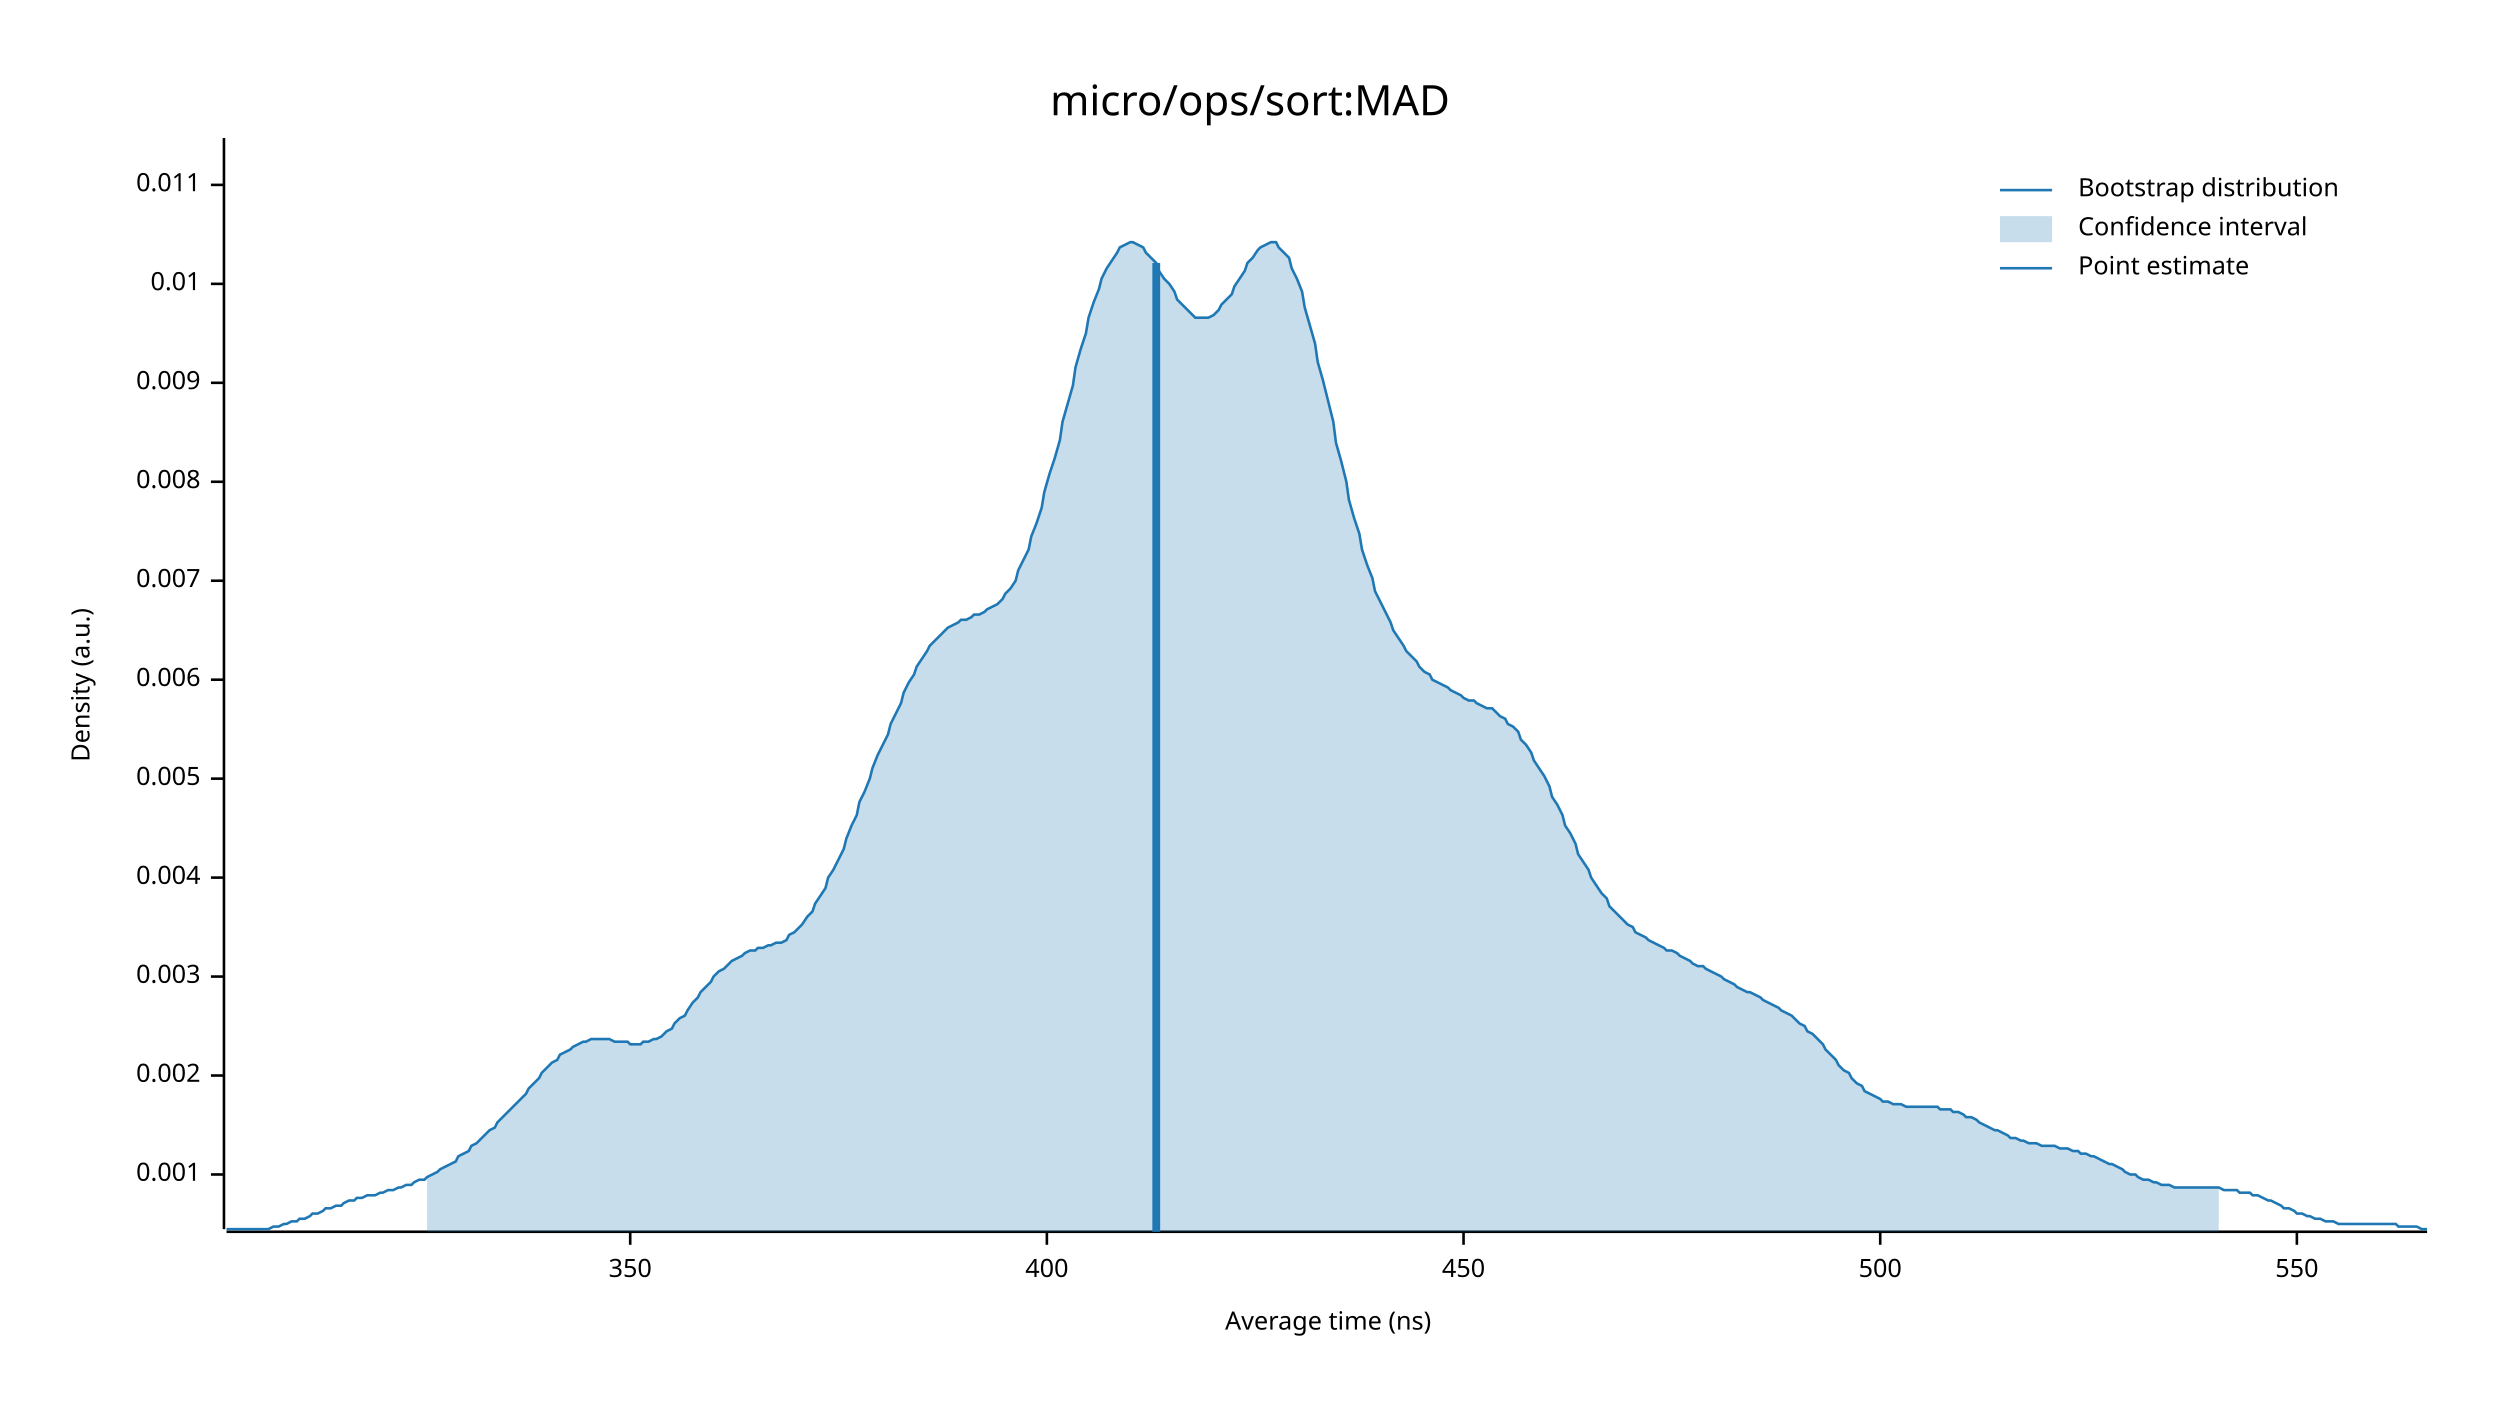
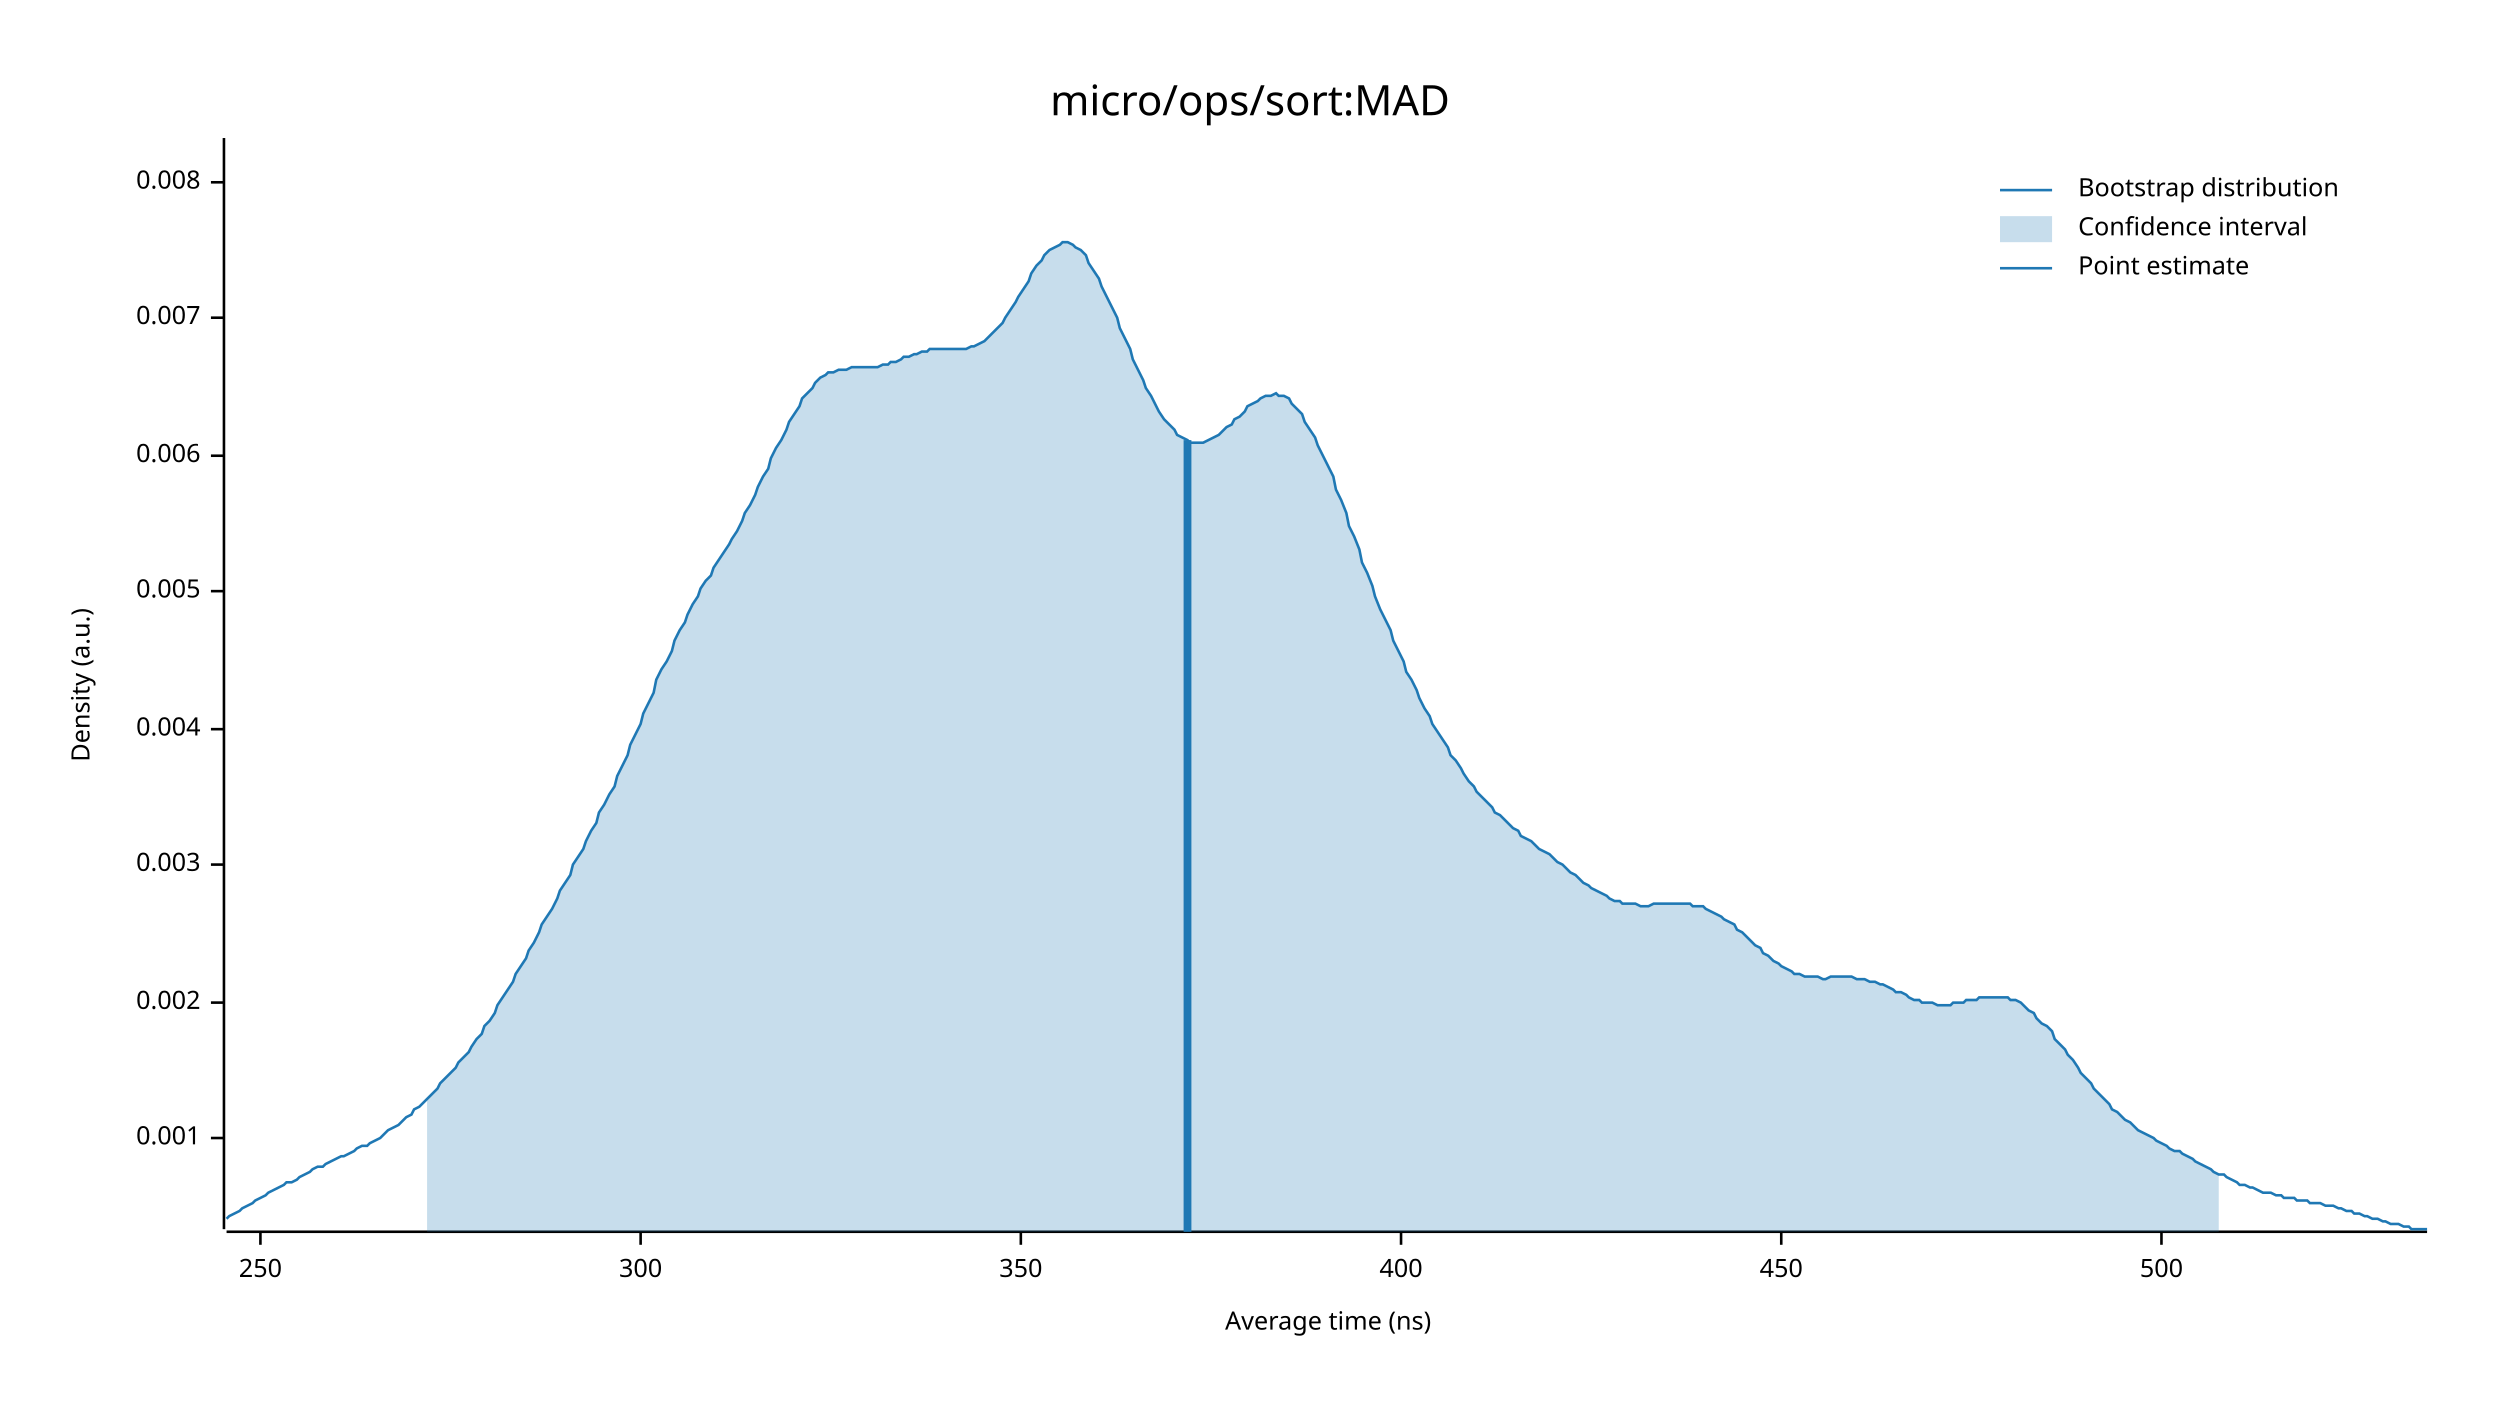
<svg xmlns="http://www.w3.org/2000/svg" width="960" height="540" viewBox="0 0 960 540">
  <text x="480" y="32" dy="0.76em" text-anchor="middle" font-family="sans-serif" font-size="16.129" opacity="1" fill="#000000">
micro/ops/sort:MAD
</text>
  <text x="27" y="263" dy="0.76em" text-anchor="middle" font-family="sans-serif" font-size="9.677" opacity="1" fill="#000000" transform="rotate(270, 27, 263)">
Density (a.u.)
</text>
  <text x="510" y="513" dy="-0.5ex" text-anchor="middle" font-family="sans-serif" font-size="9.677" opacity="1" fill="#000000">
Average time (ns)
</text>
  <polyline fill="none" opacity="1" stroke="#000000" stroke-width="1" points="86,53 86,472 " />
-   <text x="77" y="451" dy="0.5ex" text-anchor="end" font-family="sans-serif" font-size="9.677" opacity="1" fill="#000000">
+   <text x="77" y="437" dy="0.5ex" text-anchor="end" font-family="sans-serif" font-size="9.677" opacity="1" fill="#000000">
0.001
</text>
-   <polyline fill="none" opacity="1" stroke="#000000" stroke-width="1" points="81,451 86,451 " />
-   <text x="77" y="413" dy="0.5ex" text-anchor="end" font-family="sans-serif" font-size="9.677" opacity="1" fill="#000000">
+   <polyline fill="none" opacity="1" stroke="#000000" stroke-width="1" points="81,437 86,437 " />
+   <text x="77" y="385" dy="0.5ex" text-anchor="end" font-family="sans-serif" font-size="9.677" opacity="1" fill="#000000">
0.002
</text>
-   <polyline fill="none" opacity="1" stroke="#000000" stroke-width="1" points="81,413 86,413 " />
-   <text x="77" y="375" dy="0.5ex" text-anchor="end" font-family="sans-serif" font-size="9.677" opacity="1" fill="#000000">
+   <polyline fill="none" opacity="1" stroke="#000000" stroke-width="1" points="81,385 86,385 " />
+   <text x="77" y="332" dy="0.5ex" text-anchor="end" font-family="sans-serif" font-size="9.677" opacity="1" fill="#000000">
0.003
</text>
-   <polyline fill="none" opacity="1" stroke="#000000" stroke-width="1" points="81,375 86,375 " />
-   <text x="77" y="337" dy="0.5ex" text-anchor="end" font-family="sans-serif" font-size="9.677" opacity="1" fill="#000000">
+   <polyline fill="none" opacity="1" stroke="#000000" stroke-width="1" points="81,332 86,332 " />
+   <text x="77" y="280" dy="0.5ex" text-anchor="end" font-family="sans-serif" font-size="9.677" opacity="1" fill="#000000">
0.004
</text>
-   <polyline fill="none" opacity="1" stroke="#000000" stroke-width="1" points="81,337 86,337 " />
-   <text x="77" y="299" dy="0.5ex" text-anchor="end" font-family="sans-serif" font-size="9.677" opacity="1" fill="#000000">
+   <polyline fill="none" opacity="1" stroke="#000000" stroke-width="1" points="81,280 86,280 " />
+   <text x="77" y="227" dy="0.5ex" text-anchor="end" font-family="sans-serif" font-size="9.677" opacity="1" fill="#000000">
0.005
</text>
-   <polyline fill="none" opacity="1" stroke="#000000" stroke-width="1" points="81,299 86,299 " />
-   <text x="77" y="261" dy="0.5ex" text-anchor="end" font-family="sans-serif" font-size="9.677" opacity="1" fill="#000000">
+   <polyline fill="none" opacity="1" stroke="#000000" stroke-width="1" points="81,227 86,227 " />
+   <text x="77" y="175" dy="0.5ex" text-anchor="end" font-family="sans-serif" font-size="9.677" opacity="1" fill="#000000">
0.006
</text>
-   <polyline fill="none" opacity="1" stroke="#000000" stroke-width="1" points="81,261 86,261 " />
-   <text x="77" y="223" dy="0.5ex" text-anchor="end" font-family="sans-serif" font-size="9.677" opacity="1" fill="#000000">
+   <polyline fill="none" opacity="1" stroke="#000000" stroke-width="1" points="81,175 86,175 " />
+   <text x="77" y="122" dy="0.5ex" text-anchor="end" font-family="sans-serif" font-size="9.677" opacity="1" fill="#000000">
0.007
</text>
-   <polyline fill="none" opacity="1" stroke="#000000" stroke-width="1" points="81,223 86,223 " />
-   <text x="77" y="185" dy="0.5ex" text-anchor="end" font-family="sans-serif" font-size="9.677" opacity="1" fill="#000000">
+   <polyline fill="none" opacity="1" stroke="#000000" stroke-width="1" points="81,122 86,122 " />
+   <text x="77" y="70" dy="0.5ex" text-anchor="end" font-family="sans-serif" font-size="9.677" opacity="1" fill="#000000">
0.008
</text>
-   <polyline fill="none" opacity="1" stroke="#000000" stroke-width="1" points="81,185 86,185 " />
-   <text x="77" y="147" dy="0.5ex" text-anchor="end" font-family="sans-serif" font-size="9.677" opacity="1" fill="#000000">
- 0.009
+   <polyline fill="none" opacity="1" stroke="#000000" stroke-width="1" points="81,70 86,70 " />
+   <polyline fill="none" opacity="1" stroke="#000000" stroke-width="1" points="87,473 932,473 " />
+   <text x="100" y="483" dy="0.76em" text-anchor="middle" font-family="sans-serif" font-size="9.677" opacity="1" fill="#000000">
+ 250
</text>
-   <polyline fill="none" opacity="1" stroke="#000000" stroke-width="1" points="81,147 86,147 " />
-   <text x="77" y="109" dy="0.5ex" text-anchor="end" font-family="sans-serif" font-size="9.677" opacity="1" fill="#000000">
- 0.01
+   <polyline fill="none" opacity="1" stroke="#000000" stroke-width="1" points="100,473 100,478 " />
+   <text x="246" y="483" dy="0.76em" text-anchor="middle" font-family="sans-serif" font-size="9.677" opacity="1" fill="#000000">
+ 300
</text>
-   <polyline fill="none" opacity="1" stroke="#000000" stroke-width="1" points="81,109 86,109 " />
-   <text x="77" y="71" dy="0.5ex" text-anchor="end" font-family="sans-serif" font-size="9.677" opacity="1" fill="#000000">
- 0.011
- </text>
-   <polyline fill="none" opacity="1" stroke="#000000" stroke-width="1" points="81,71 86,71 " />
-   <polyline fill="none" opacity="1" stroke="#000000" stroke-width="1" points="87,473 932,473 " />
-   <text x="242" y="483" dy="0.76em" text-anchor="middle" font-family="sans-serif" font-size="9.677" opacity="1" fill="#000000">
+   <polyline fill="none" opacity="1" stroke="#000000" stroke-width="1" points="246,473 246,478 " />
+   <text x="392" y="483" dy="0.76em" text-anchor="middle" font-family="sans-serif" font-size="9.677" opacity="1" fill="#000000">
350
</text>
-   <polyline fill="none" opacity="1" stroke="#000000" stroke-width="1" points="242,473 242,478 " />
-   <text x="402" y="483" dy="0.76em" text-anchor="middle" font-family="sans-serif" font-size="9.677" opacity="1" fill="#000000">
+   <polyline fill="none" opacity="1" stroke="#000000" stroke-width="1" points="392,473 392,478 " />
+   <text x="538" y="483" dy="0.76em" text-anchor="middle" font-family="sans-serif" font-size="9.677" opacity="1" fill="#000000">
400
</text>
-   <polyline fill="none" opacity="1" stroke="#000000" stroke-width="1" points="402,473 402,478 " />
-   <text x="562" y="483" dy="0.76em" text-anchor="middle" font-family="sans-serif" font-size="9.677" opacity="1" fill="#000000">
+   <polyline fill="none" opacity="1" stroke="#000000" stroke-width="1" points="538,473 538,478 " />
+   <text x="684" y="483" dy="0.76em" text-anchor="middle" font-family="sans-serif" font-size="9.677" opacity="1" fill="#000000">
450
</text>
-   <polyline fill="none" opacity="1" stroke="#000000" stroke-width="1" points="562,473 562,478 " />
-   <text x="722" y="483" dy="0.76em" text-anchor="middle" font-family="sans-serif" font-size="9.677" opacity="1" fill="#000000">
+   <polyline fill="none" opacity="1" stroke="#000000" stroke-width="1" points="684,473 684,478 " />
+   <text x="830" y="483" dy="0.76em" text-anchor="middle" font-family="sans-serif" font-size="9.677" opacity="1" fill="#000000">
500
</text>
-   <polyline fill="none" opacity="1" stroke="#000000" stroke-width="1" points="722,473 722,478 " />
-   <text x="882" y="483" dy="0.76em" text-anchor="middle" font-family="sans-serif" font-size="9.677" opacity="1" fill="#000000">
- 550
- </text>
-   <polyline fill="none" opacity="1" stroke="#000000" stroke-width="1" points="882,473 882,478 " />
-   <polyline fill="none" opacity="1" stroke="#1F78B4" stroke-width="1" points="87,472 88,472 90,472 92,472 93,472 95,472 97,472 98,472 100,472 102,472 103,472 105,471 107,471 109,470 110,470 112,469 114,469 115,468 117,468 119,467 120,466 122,466 124,465 125,464 127,464 129,463 131,463 132,462 134,461 136,461 137,460 139,460 141,459 142,459 144,459 146,458 147,458 149,457 151,457 153,456 154,456 156,455 158,455 159,454 161,453 163,453 164,452 166,451 168,450 169,449 171,448 173,447 175,446 176,444 178,443 180,442 181,440 183,439 185,437 186,436 188,434 190,433 191,431 193,429 195,427 197,425 198,424 200,422 202,420 203,418 205,416 207,414 208,412 210,410 212,408 214,407 215,405 217,404 219,403 220,402 222,401 224,400 225,400 227,399 229,399 230,399 232,399 234,399 236,400 237,400 239,400 241,400 242,401 244,401 246,401 247,400 249,400 251,399 252,399 254,398 256,396 258,395 259,393 261,391 263,390 264,388 266,385 268,383 269,381 271,379 273,377 274,375 276,373 278,372 280,370 281,369 283,368 285,367 286,366 288,365 290,365 291,364 293,364 295,363 296,363 298,362 300,362 302,361 303,359 305,358 307,356 308,355 310,352 312,350 313,347 315,344 317,341 318,337 320,334 322,330 324,326 325,322 327,317 329,313 330,308 332,304 334,299 335,295 337,290 339,286 341,282 342,278 344,274 346,270 347,266 349,262 351,259 352,256 354,253 356,250 357,248 359,246 361,244 363,242 364,241 366,240 368,239 369,238 371,238 373,237 374,236 376,236 378,235 379,234 381,233 383,232 385,230 386,228 388,226 390,223 391,219 393,215 395,211 396,206 398,201 400,195 401,189 403,182 405,176 407,169 408,162 410,155 412,148 413,141 415,134 417,128 418,122 420,116 422,111 423,107 425,103 427,100 429,97 430,95 432,94 434,93 435,93 437,94 439,95 440,97 442,99 444,101 445,104 447,107 449,109 451,112 452,115 454,117 456,119 457,120 459,122 461,122 462,122 464,122 466,121 468,119 469,117 471,115 473,113 474,110 476,107 478,104 479,101 481,99 483,96 484,95 486,94 488,93 490,93 491,95 493,97 495,99 496,103 498,107 500,112 501,118 503,125 505,132 506,139 508,146 510,154 512,162 513,170 515,177 517,185 518,192 520,199 522,205 523,211 525,217 527,222 528,227 530,231 532,235 534,239 535,242 537,245 539,248 540,250 542,252 544,254 545,256 547,258 549,259 550,261 552,262 554,263 556,264 557,265 559,266 561,267 562,268 564,269 566,269 567,270 569,271 571,272 573,272 574,273 576,275 578,276 579,278 581,279 583,281 584,284 586,286 588,289 589,292 591,295 593,298 595,302 596,306 598,309 600,313 601,317 603,320 605,324 606,328 608,331 610,334 611,337 613,340 615,343 617,345 618,348 620,350 622,352 623,353 625,355 627,356 628,358 630,359 632,360 633,361 635,362 637,363 639,364 640,365 642,365 644,366 645,367 647,368 649,369 650,370 652,371 654,371 655,372 657,373 659,374 661,375 662,376 664,377 666,378 667,379 669,380 671,381 672,381 674,382 676,383 677,384 679,385 681,386 683,387 684,388 686,389 688,390 689,391 691,393 693,394 694,396 696,397 698,399 700,401 701,403 703,405 705,407 706,409 708,411 710,412 711,414 713,416 715,417 716,419 718,420 720,421 722,422 723,423 725,423 727,424 728,424 730,424 732,425 733,425 735,425 737,425 738,425 740,425 742,425 744,425 745,426 747,426 749,426 750,427 752,427 754,428 755,429 757,429 759,430 760,431 762,432 764,433 766,434 767,434 769,435 771,436 772,437 774,437 776,438 777,438 779,439 781,439 782,439 784,440 786,440 788,440 789,440 791,441 793,441 794,441 796,442 798,442 799,443 801,443 803,444 804,444 806,445 808,446 810,447 811,447 813,448 815,449 816,450 818,451 820,451 821,452 823,453 825,453 827,454 828,454 830,455 832,455 833,455 835,456 837,456 838,456 840,456 842,456 843,456 845,456 847,456 849,456 850,456 852,456 854,457 855,457 857,457 859,457 860,458 862,458 864,458 865,459 867,459 869,460 871,461 872,461 874,462 876,463 877,464 879,464 881,465 882,466 884,466 886,467 887,467 889,468 891,468 893,469 894,469 896,469 898,470 899,470 901,470 903,470 904,470 906,470 908,470 909,470 911,470 913,470 915,470 916,470 918,470 920,470 921,471 923,471 925,471 926,471 928,471 930,472 932,472 " />
-   <polygon opacity="0.25" fill="#1F78B4" points="164,452 166,451 168,450 169,449 171,448 173,447 175,446 176,444 178,443 180,442 181,440 183,439 185,437 186,436 188,434 190,433 191,431 193,429 195,427 197,425 198,424 200,422 202,420 203,418 205,416 207,414 208,412 210,410 212,408 214,407 215,405 217,404 219,403 220,402 222,401 224,400 225,400 227,399 229,399 230,399 232,399 234,399 236,400 237,400 239,400 241,400 242,401 244,401 246,401 247,400 249,400 251,399 252,399 254,398 256,396 258,395 259,393 261,391 263,390 264,388 266,385 268,383 269,381 271,379 273,377 274,375 276,373 278,372 280,370 281,369 283,368 285,367 286,366 288,365 290,365 291,364 293,364 295,363 296,363 298,362 300,362 302,361 303,359 305,358 307,356 308,355 310,352 312,350 313,347 315,344 317,341 318,337 320,334 322,330 324,326 325,322 327,317 329,313 330,308 332,304 334,299 335,295 337,290 339,286 341,282 342,278 344,274 346,270 347,266 349,262 351,259 352,256 354,253 356,250 357,248 359,246 361,244 363,242 364,241 366,240 368,239 369,238 371,238 373,237 374,236 376,236 378,235 379,234 381,233 383,232 385,230 386,228 388,226 390,223 391,219 393,215 395,211 396,206 398,201 400,195 401,189 403,182 405,176 407,169 408,162 410,155 412,148 413,141 415,134 417,128 418,122 420,116 422,111 423,107 425,103 427,100 429,97 430,95 432,94 434,93 435,93 437,94 439,95 440,97 442,99 444,101 445,104 447,107 449,109 451,112 452,115 454,117 456,119 457,120 459,122 461,122 462,122 464,122 466,121 468,119 469,117 471,115 473,113 474,110 476,107 478,104 479,101 481,99 483,96 484,95 486,94 488,93 490,93 491,95 493,97 495,99 496,103 498,107 500,112 501,118 503,125 505,132 506,139 508,146 510,154 512,162 513,170 515,177 517,185 518,192 520,199 522,205 523,211 525,217 527,222 528,227 530,231 532,235 534,239 535,242 537,245 539,248 540,250 542,252 544,254 545,256 547,258 549,259 550,261 552,262 554,263 556,264 557,265 559,266 561,267 562,268 564,269 566,269 567,270 569,271 571,272 573,272 574,273 576,275 578,276 579,278 581,279 583,281 584,284 586,286 588,289 589,292 591,295 593,298 595,302 596,306 598,309 600,313 601,317 603,320 605,324 606,328 608,331 610,334 611,337 613,340 615,343 617,345 618,348 620,350 622,352 623,353 625,355 627,356 628,358 630,359 632,360 633,361 635,362 637,363 639,364 640,365 642,365 644,366 645,367 647,368 649,369 650,370 652,371 654,371 655,372 657,373 659,374 661,375 662,376 664,377 666,378 667,379 669,380 671,381 672,381 674,382 676,383 677,384 679,385 681,386 683,387 684,388 686,389 688,390 689,391 691,393 693,394 694,396 696,397 698,399 700,401 701,403 703,405 705,407 706,409 708,411 710,412 711,414 713,416 715,417 716,419 718,420 720,421 722,422 723,423 725,423 727,424 728,424 730,424 732,425 733,425 735,425 737,425 738,425 740,425 742,425 744,425 745,426 747,426 749,426 750,427 752,427 754,428 755,429 757,429 759,430 760,431 762,432 764,433 766,434 767,434 769,435 771,436 772,437 774,437 776,438 777,438 779,439 781,439 782,439 784,440 786,440 788,440 789,440 791,441 793,441 794,441 796,442 798,442 799,443 801,443 803,444 804,444 806,445 808,446 810,447 811,447 813,448 815,449 816,450 818,451 820,451 821,452 823,453 825,453 827,454 828,454 830,455 832,455 833,455 835,456 837,456 838,456 840,456 842,456 843,456 845,456 847,456 849,456 850,456 852,456 852,473 164,473 " />
-   <polyline fill="none" opacity="1" stroke="#1F78B4" stroke-width="3" points="444,473 444,101 " />
+   <polyline fill="none" opacity="1" stroke="#000000" stroke-width="1" points="830,473 830,478 " />
+   <polyline fill="none" opacity="1" stroke="#1F78B4" stroke-width="1" points="87,468 88,467 90,466 92,465 93,464 95,463 97,462 98,461 100,460 102,459 103,458 105,457 107,456 109,455 110,454 112,454 114,453 115,452 117,451 119,450 120,449 122,448 124,448 125,447 127,446 129,445 131,444 132,444 134,443 136,442 137,441 139,440 141,440 142,439 144,438 146,437 147,436 149,434 151,433 153,432 154,431 156,429 158,428 159,426 161,425 163,423 164,422 166,420 168,418 169,416 171,414 173,412 175,410 176,408 178,406 180,404 181,402 183,399 185,397 186,394 188,392 190,389 191,386 193,383 195,380 197,377 198,374 200,371 202,368 203,365 205,362 207,358 208,355 210,352 212,349 214,345 215,342 217,339 219,336 220,332 222,329 224,326 225,323 227,319 229,316 230,312 232,309 234,305 236,302 237,298 239,294 241,290 242,286 244,282 246,278 247,274 249,270 251,266 252,261 254,257 256,254 258,250 259,246 261,242 263,239 264,236 266,232 268,229 269,226 271,223 273,221 274,218 276,215 278,212 280,209 281,207 283,204 285,200 286,197 288,194 290,190 291,187 293,183 295,180 296,176 298,172 300,169 302,165 303,162 305,159 307,156 308,153 310,151 312,149 313,147 315,145 317,144 318,143 320,143 322,142 324,142 325,142 327,141 329,141 330,141 332,141 334,141 335,141 337,141 339,140 341,140 342,139 344,139 346,138 347,137 349,137 351,136 352,136 354,135 356,135 357,134 359,134 361,134 363,134 364,134 366,134 368,134 369,134 371,134 373,133 374,133 376,132 378,131 379,130 381,128 383,126 385,124 386,122 388,119 390,116 391,114 393,111 395,108 396,105 398,102 400,100 401,98 403,96 405,95 407,94 408,93 410,93 412,94 413,95 415,96 417,98 418,101 420,104 422,107 423,110 425,114 427,118 429,122 430,126 432,130 434,134 435,138 437,142 439,146 440,149 442,152 444,156 445,158 447,161 449,163 451,165 452,167 454,168 456,169 457,170 459,170 461,170 462,170 464,169 466,168 468,167 469,166 471,164 473,163 474,161 476,160 478,158 479,156 481,155 483,154 484,153 486,152 488,152 490,151 491,152 493,152 495,153 496,155 498,157 500,159 501,162 503,165 505,168 506,171 508,175 510,179 512,183 513,188 515,192 517,197 518,202 520,206 522,211 523,216 525,220 527,225 528,229 530,234 532,238 534,242 535,246 537,250 539,254 540,258 542,261 544,265 545,268 547,272 549,275 550,278 552,281 554,284 556,287 557,290 559,292 561,295 562,297 564,300 566,302 567,304 569,306 571,308 573,310 574,312 576,313 578,315 579,316 581,318 583,319 584,321 586,322 588,323 589,324 591,326 593,327 595,328 596,329 598,331 600,332 601,333 603,335 605,336 606,337 608,339 610,340 611,341 613,342 615,343 617,344 618,345 620,346 622,346 623,347 625,347 627,347 628,347 630,348 632,348 633,348 635,347 637,347 639,347 640,347 642,347 644,347 645,347 647,347 649,347 650,348 652,348 654,348 655,349 657,350 659,351 661,352 662,353 664,354 666,355 667,357 669,358 671,360 672,361 674,363 676,364 677,366 679,367 681,369 683,370 684,371 686,372 688,373 689,374 691,374 693,375 694,375 696,375 698,375 700,376 701,376 703,375 705,375 706,375 708,375 710,375 711,375 713,376 715,376 716,376 718,377 720,377 722,378 723,378 725,379 727,380 728,381 730,381 732,382 733,383 735,384 737,384 738,385 740,385 742,385 744,386 745,386 747,386 749,386 750,385 752,385 754,385 755,384 757,384 759,384 760,383 762,383 764,383 766,383 767,383 769,383 771,383 772,384 774,384 776,385 777,386 779,388 781,389 782,391 784,393 786,394 788,396 789,399 791,401 793,403 794,405 796,407 798,410 799,412 801,414 803,416 804,418 806,420 808,422 810,424 811,426 813,427 815,429 816,430 818,431 820,433 821,434 823,435 825,436 827,437 828,438 830,439 832,440 833,441 835,442 837,442 838,443 840,444 842,445 843,446 845,447 847,448 849,449 850,450 852,451 854,451 855,452 857,453 859,454 860,455 862,455 864,456 865,456 867,457 869,458 871,458 872,458 874,459 876,459 877,460 879,460 881,460 882,461 884,461 886,461 887,462 889,462 891,462 893,463 894,463 896,463 898,464 899,464 901,465 903,465 904,466 906,466 908,467 909,467 911,468 913,468 915,469 916,469 918,470 920,470 921,470 923,471 925,471 926,472 928,472 930,472 932,472 " />
+   <polygon opacity="0.25" fill="#1F78B4" points="164,422 166,420 168,418 169,416 171,414 173,412 175,410 176,408 178,406 180,404 181,402 183,399 185,397 186,394 188,392 190,389 191,386 193,383 195,380 197,377 198,374 200,371 202,368 203,365 205,362 207,358 208,355 210,352 212,349 214,345 215,342 217,339 219,336 220,332 222,329 224,326 225,323 227,319 229,316 230,312 232,309 234,305 236,302 237,298 239,294 241,290 242,286 244,282 246,278 247,274 249,270 251,266 252,261 254,257 256,254 258,250 259,246 261,242 263,239 264,236 266,232 268,229 269,226 271,223 273,221 274,218 276,215 278,212 280,209 281,207 283,204 285,200 286,197 288,194 290,190 291,187 293,183 295,180 296,176 298,172 300,169 302,165 303,162 305,159 307,156 308,153 310,151 312,149 313,147 315,145 317,144 318,143 320,143 322,142 324,142 325,142 327,141 329,141 330,141 332,141 334,141 335,141 337,141 339,140 341,140 342,139 344,139 346,138 347,137 349,137 351,136 352,136 354,135 356,135 357,134 359,134 361,134 363,134 364,134 366,134 368,134 369,134 371,134 373,133 374,133 376,132 378,131 379,130 381,128 383,126 385,124 386,122 388,119 390,116 391,114 393,111 395,108 396,105 398,102 400,100 401,98 403,96 405,95 407,94 408,93 410,93 412,94 413,95 415,96 417,98 418,101 420,104 422,107 423,110 425,114 427,118 429,122 430,126 432,130 434,134 435,138 437,142 439,146 440,149 442,152 444,156 445,158 447,161 449,163 451,165 452,167 454,168 456,169 457,170 459,170 461,170 462,170 464,169 466,168 468,167 469,166 471,164 473,163 474,161 476,160 478,158 479,156 481,155 483,154 484,153 486,152 488,152 490,151 491,152 493,152 495,153 496,155 498,157 500,159 501,162 503,165 505,168 506,171 508,175 510,179 512,183 513,188 515,192 517,197 518,202 520,206 522,211 523,216 525,220 527,225 528,229 530,234 532,238 534,242 535,246 537,250 539,254 540,258 542,261 544,265 545,268 547,272 549,275 550,278 552,281 554,284 556,287 557,290 559,292 561,295 562,297 564,300 566,302 567,304 569,306 571,308 573,310 574,312 576,313 578,315 579,316 581,318 583,319 584,321 586,322 588,323 589,324 591,326 593,327 595,328 596,329 598,331 600,332 601,333 603,335 605,336 606,337 608,339 610,340 611,341 613,342 615,343 617,344 618,345 620,346 622,346 623,347 625,347 627,347 628,347 630,348 632,348 633,348 635,347 637,347 639,347 640,347 642,347 644,347 645,347 647,347 649,347 650,348 652,348 654,348 655,349 657,350 659,351 661,352 662,353 664,354 666,355 667,357 669,358 671,360 672,361 674,363 676,364 677,366 679,367 681,369 683,370 684,371 686,372 688,373 689,374 691,374 693,375 694,375 696,375 698,375 700,376 701,376 703,375 705,375 706,375 708,375 710,375 711,375 713,376 715,376 716,376 718,377 720,377 722,378 723,378 725,379 727,380 728,381 730,381 732,382 733,383 735,384 737,384 738,385 740,385 742,385 744,386 745,386 747,386 749,386 750,385 752,385 754,385 755,384 757,384 759,384 760,383 762,383 764,383 766,383 767,383 769,383 771,383 772,384 774,384 776,385 777,386 779,388 781,389 782,391 784,393 786,394 788,396 789,399 791,401 793,403 794,405 796,407 798,410 799,412 801,414 803,416 804,418 806,420 808,422 810,424 811,426 813,427 815,429 816,430 818,431 820,433 821,434 823,435 825,436 827,437 828,438 830,439 832,440 833,441 835,442 837,442 838,443 840,444 842,445 843,446 845,447 847,448 849,449 850,450 852,451 852,473 164,473 " />
+   <polyline fill="none" opacity="1" stroke="#1F78B4" stroke-width="3" points="456,473 456,169 " />
  <text x="798" y="68" dy="0.76em" text-anchor="start" font-family="sans-serif" font-size="9.677" opacity="1" fill="#000000">
Bootstrap distribution
</text>
  <text x="798" y="83" dy="0.76em" text-anchor="start" font-family="sans-serif" font-size="9.677" opacity="1" fill="#000000">
Confidence interval
</text>
  <text x="798" y="98" dy="0.76em" text-anchor="start" font-family="sans-serif" font-size="9.677" opacity="1" fill="#000000">
Point estimate
</text>
  <polyline fill="none" opacity="1" stroke="#1F78B4" stroke-width="1" points="768,73 788,73 " />
  <rect x="768" y="83" width="20" height="10" opacity="0.25" fill="#1F78B4" stroke="none" />
  <polyline fill="none" opacity="1" stroke="#1F78B4" stroke-width="1" points="768,103 788,103 " />
</svg>
